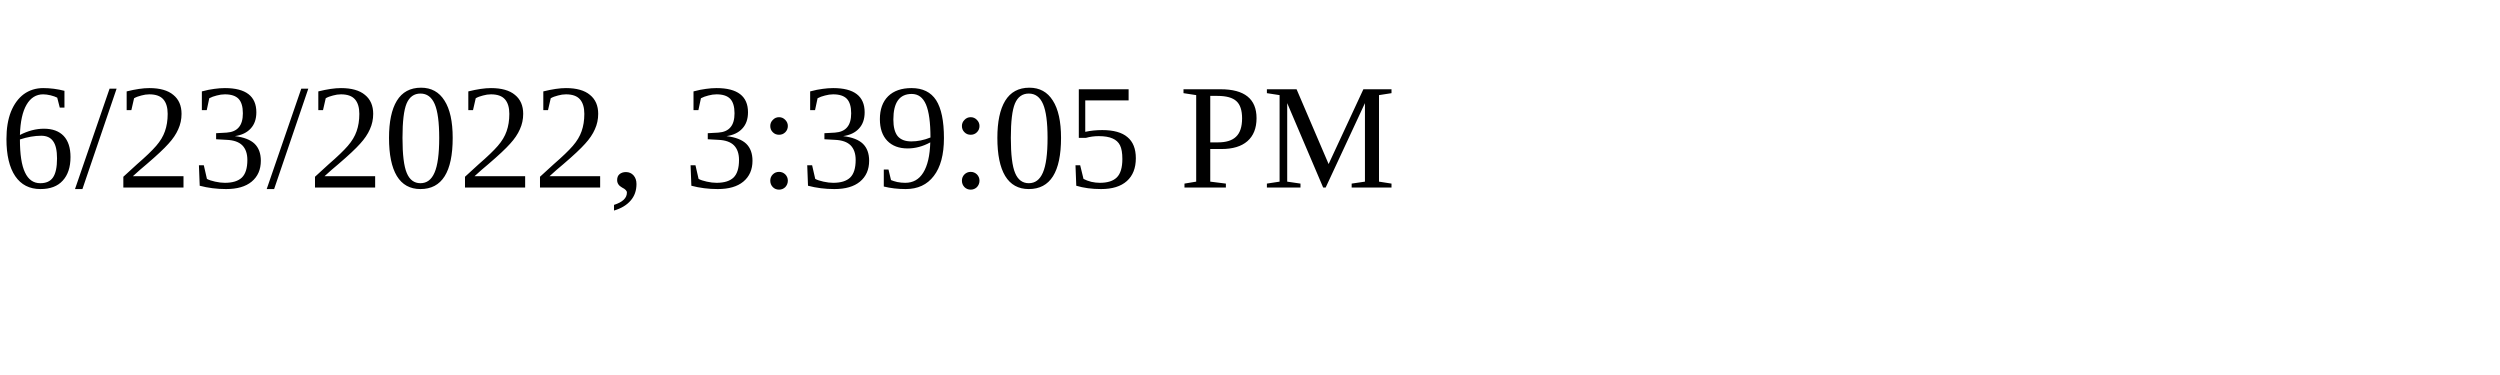
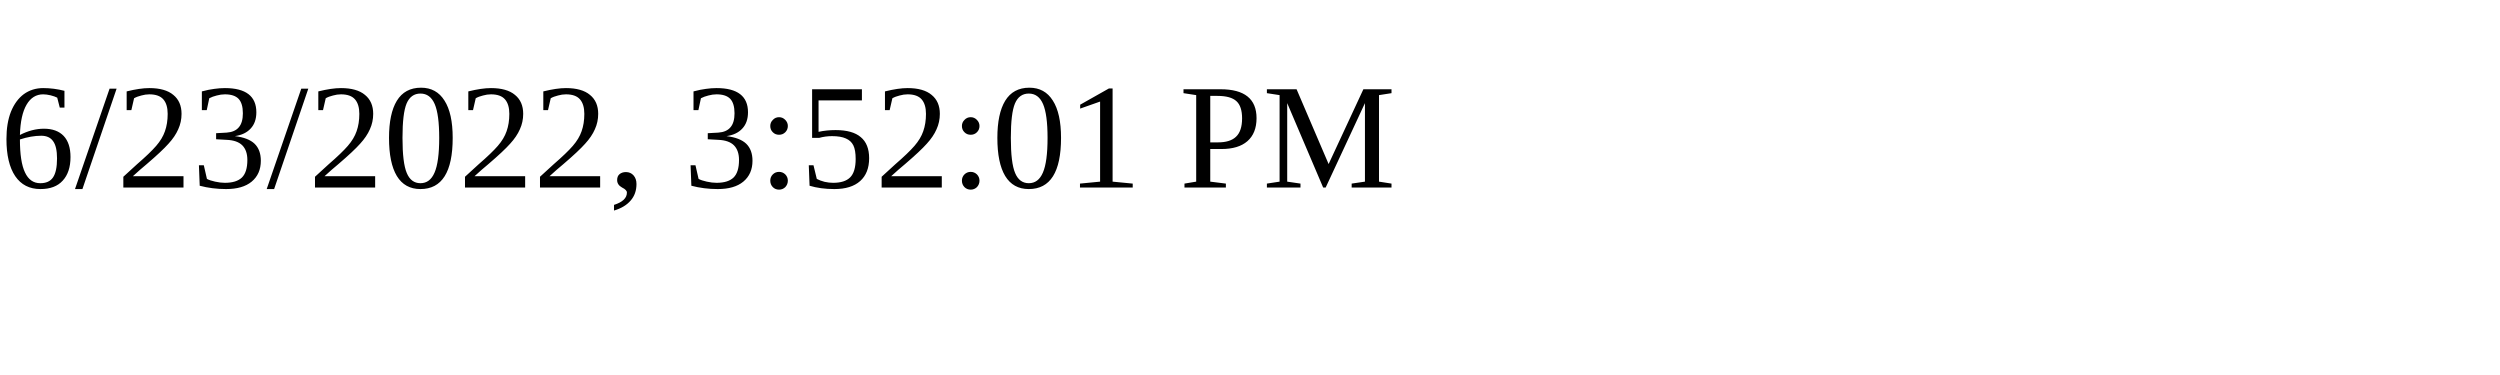
<svg xmlns="http://www.w3.org/2000/svg" height="30" width="200">
-   <text x="0" y="15">6/23/2022, 3:39:05 PM</text>
+   <text x="0" y="15">6/23/2022, 3:52:01 PM</text>
</svg>
